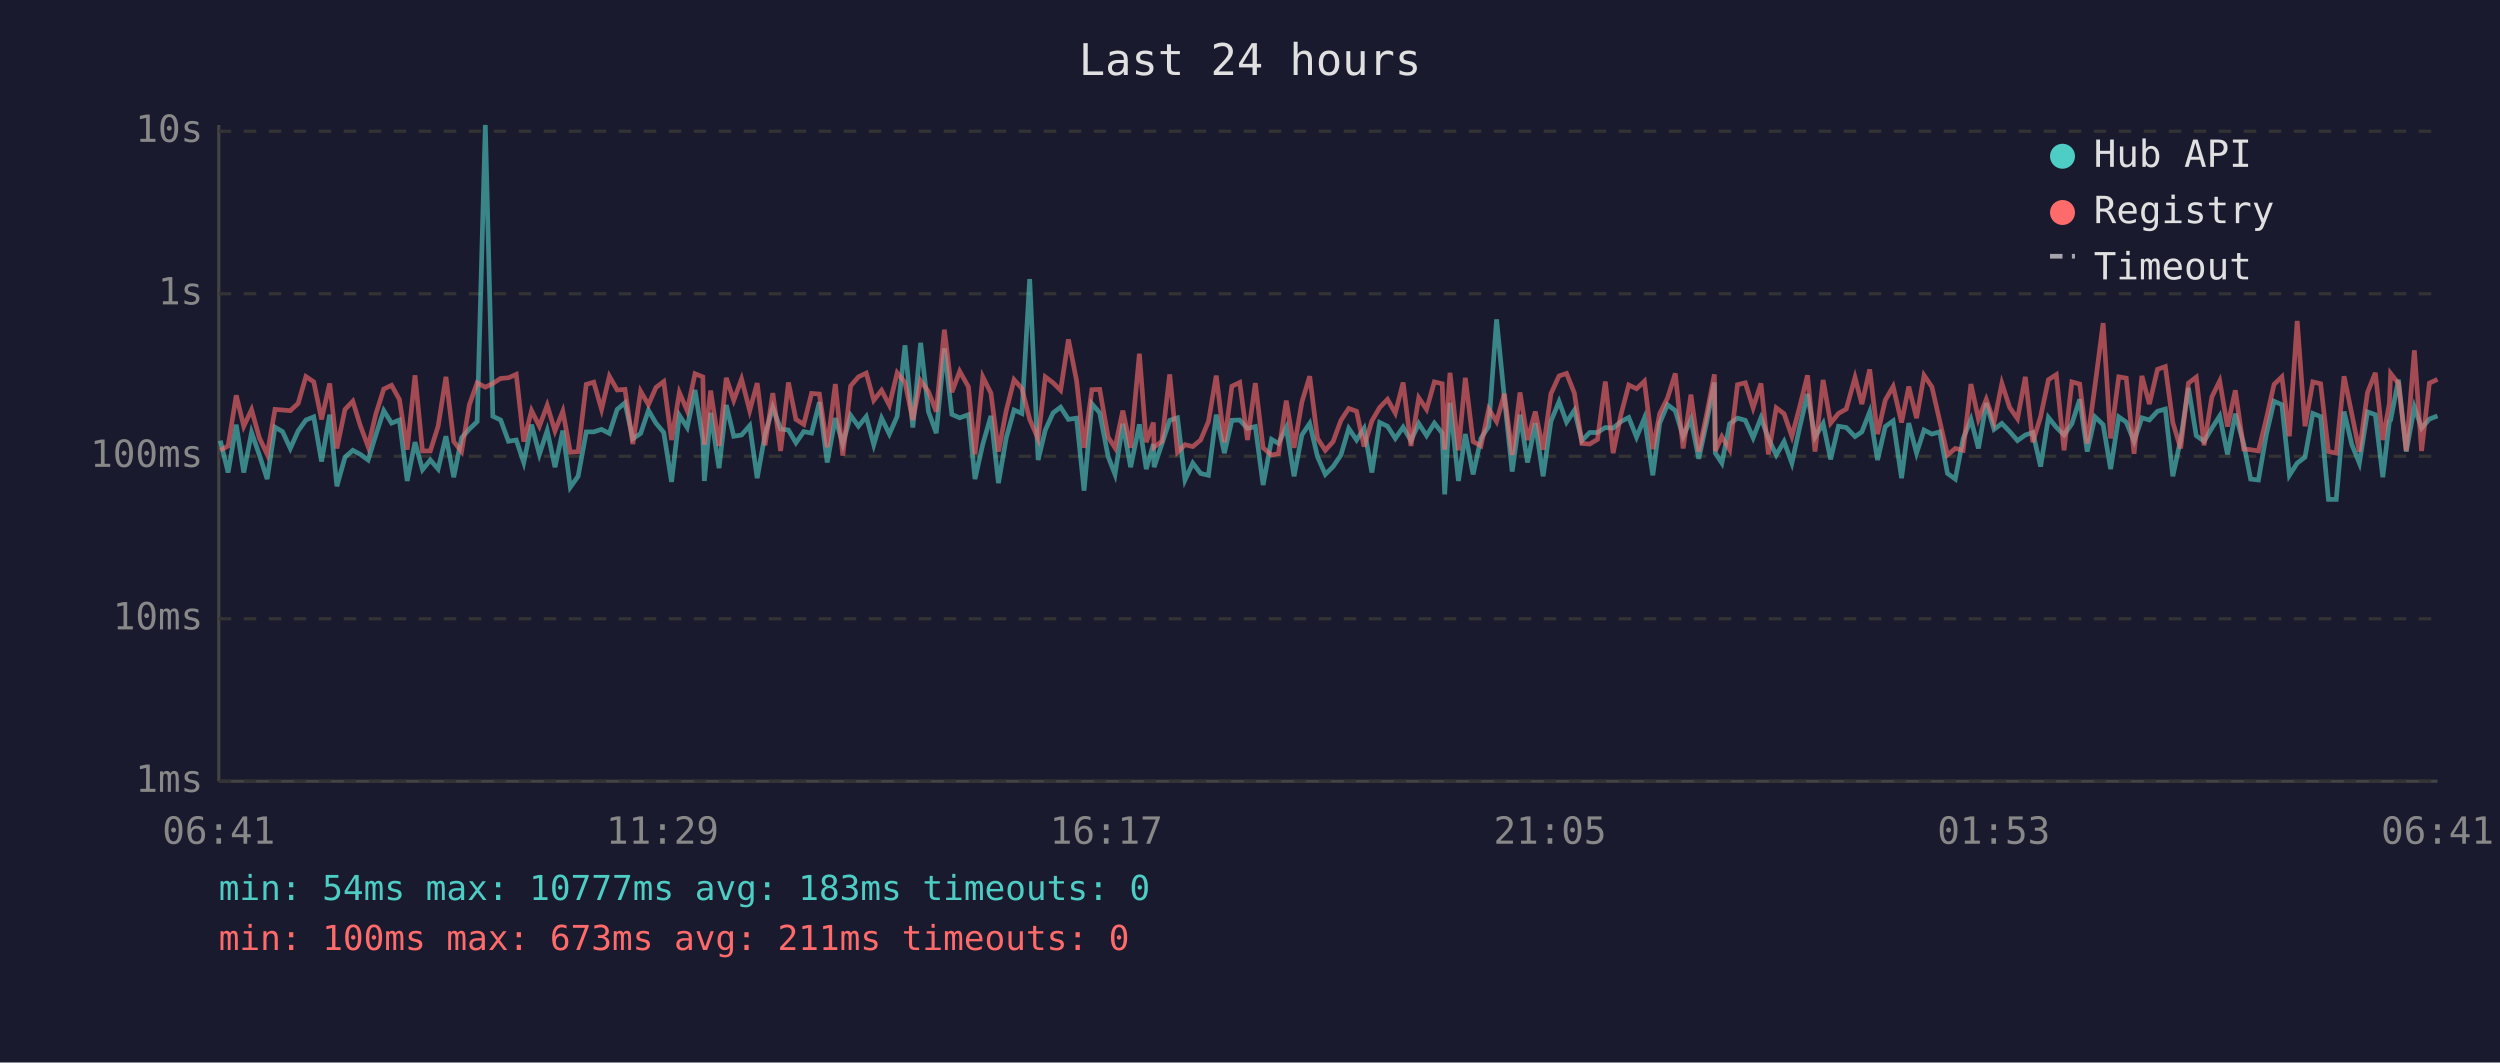
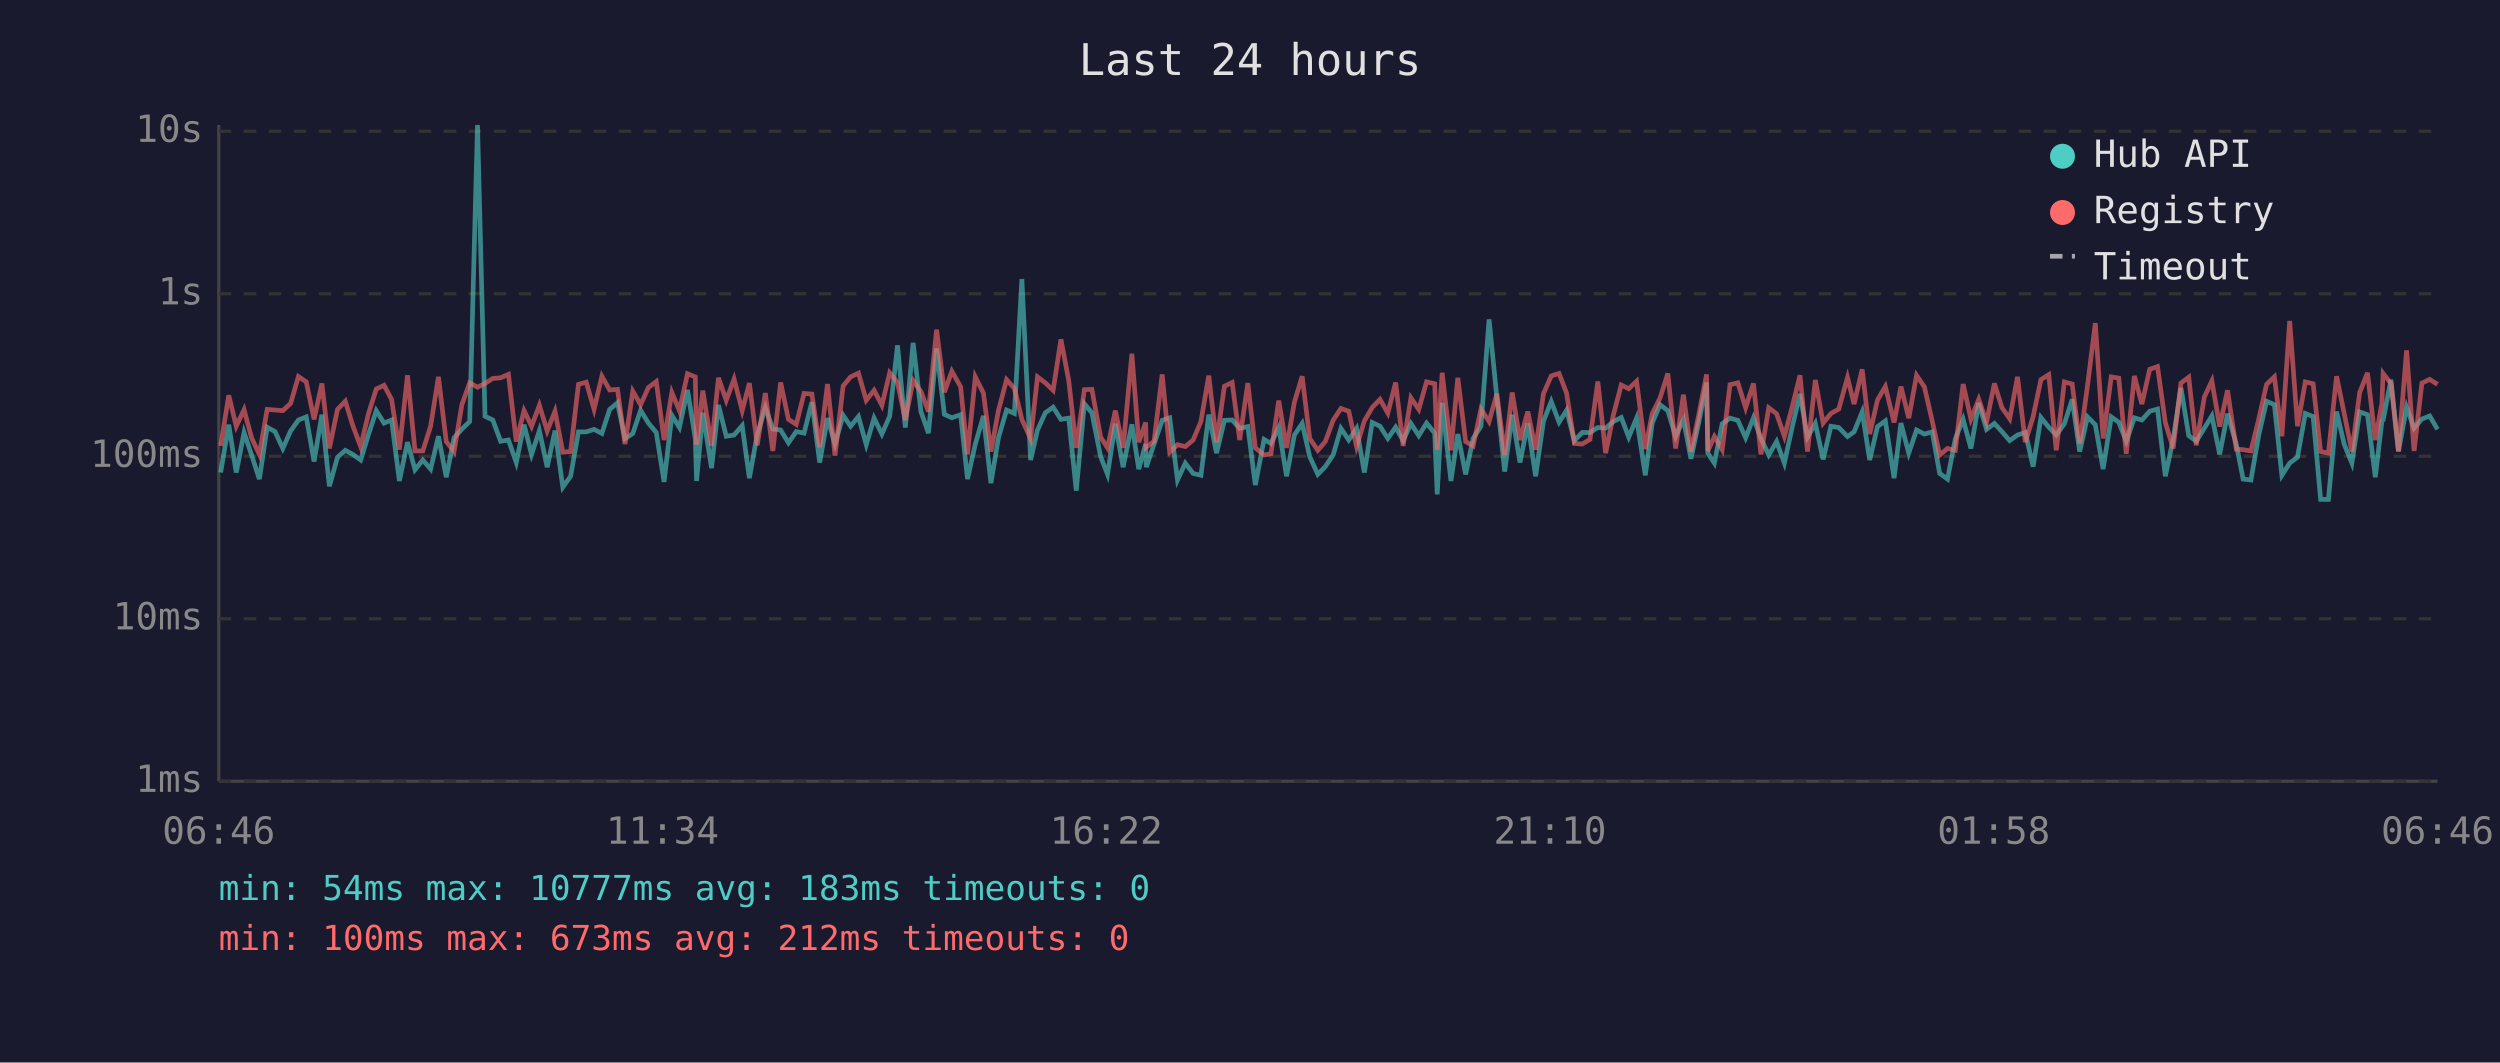
<svg xmlns="http://www.w3.org/2000/svg" viewBox="0 0 800 340" font-family="monospace" font-size="12">
  <rect width="800" height="340" fill="#1a1a2e" />
  <text x="400" y="24" fill="#e0e0e0" font-size="14" text-anchor="middle">Last 24 hours</text>
  <line x1="70" y1="40" x2="70" y2="250" stroke="#444" stroke-width="1" />
  <line x1="70" y1="250" x2="780" y2="250" stroke="#444" stroke-width="1" />
  <line x1="70" y1="250" x2="780" y2="250" stroke="#333" stroke-width="1" stroke-dasharray="4" />
  <text x="65" y="250" fill="#888" text-anchor="end" dominant-baseline="middle">1ms</text>
  <line x1="70" y1="198" x2="780" y2="198" stroke="#333" stroke-width="1" stroke-dasharray="4" />
  <text x="65" y="198" fill="#888" text-anchor="end" dominant-baseline="middle">10ms</text>
  <line x1="70" y1="146" x2="780" y2="146" stroke="#333" stroke-width="1" stroke-dasharray="4" />
  <text x="65" y="146" fill="#888" text-anchor="end" dominant-baseline="middle">100ms</text>
  <line x1="70" y1="94" x2="780" y2="94" stroke="#333" stroke-width="1" stroke-dasharray="4" />
  <text x="65" y="94" fill="#888" text-anchor="end" dominant-baseline="middle">1s</text>
  <line x1="70" y1="42" x2="780" y2="42" stroke="#333" stroke-width="1" stroke-dasharray="4" />
  <text x="65" y="42" fill="#888" text-anchor="end" dominant-baseline="middle">10s</text>
-   <text x="70" y="270" fill="#888" text-anchor="middle">06:41</text>
-   <text x="212" y="270" fill="#888" text-anchor="middle">11:29</text>
-   <text x="354" y="270" fill="#888" text-anchor="middle">16:17</text>
-   <text x="496" y="270" fill="#888" text-anchor="middle">21:05</text>
-   <text x="638" y="270" fill="#888" text-anchor="middle">01:53</text>
-   <text x="780" y="270" fill="#888" text-anchor="middle">06:41</text>
-   <polyline points="70.5,141.0 73.0,151.2 75.6,135.9 78.0,151.2 80.5,138.4 83.0,145.6 85.5,153.3 88.0,136.7 90.4,138.1 92.9,143.5 95.4,137.9 97.9,134.4 100.4,133.4 102.9,147.7 105.5,132.7 107.8,155.6 110.4,146.3 112.9,144.1 115.3,145.4 117.8,147.2 120.3,139.1 122.8,131.4 125.3,135.4 127.8,134.4 130.3,153.9 132.8,141.5 135.2,150.3 137.7,147.2 140.2,150.1 142.7,139.6 145.2,152.7 147.7,140.1 150.2,137.3 152.7,134.9 155.3,40.0 157.7,133.2 160.2,134.4 162.7,141.2 165.2,140.8 167.6,148.0 170.1,135.9 172.6,145.4 175.1,137.8 177.6,149.5 180.1,137.8 182.5,155.9 185.0,152.4 187.6,138.2 190.0,138.2 192.5,137.4 195.0,138.7 197.5,131.0 200.0,128.9 202.5,140.4 205.0,138.7 207.5,131.3 209.9,135.4 212.4,138.4 214.9,154.2 217.4,132.9 219.9,136.8 222.4,124.8 224.9,140.4 225.4,153.9 227.4,132.1 230.1,149.8 232.4,129.6 234.8,139.6 237.3,139.2 239.9,136.2 242.3,153.0 244.8,139.1 247.3,130.4 249.8,137.3 252.3,137.6 254.7,141.7 257.2,138.1 259.7,138.6 262.2,128.7 264.7,148.0 267.3,133.8 269.7,142.1 272.2,132.9 274.7,136.4 277.2,133.3 279.6,142.3 282.1,133.8 284.6,138.9 287.1,133.2 289.6,110.5 292.1,136.8 294.6,109.7 297.1,131.7 299.6,138.6 302.2,111.5 304.6,132.6 307.1,133.7 309.9,132.7 312.0,153.3 314.5,142.1 317.1,133.1 319.5,154.6 322.0,140.1 324.5,131.2 327.0,132.3 329.5,89.3 332.2,147.2 334.5,137.6 337.0,132.1 339.4,130.3 341.9,134.2 344.5,133.8 346.9,157.0 349.4,129.2 351.9,132.1 354.6,146.1 356.8,151.8 359.3,135.6 361.8,149.5 364.6,135.8 366.8,150.1 369.1,142.1 369.3,149.5 371.8,142.1 374.3,134.5 376.8,133.7 379.2,153.6 381.7,148.2 384.2,151.5 386.7,152.1 389.2,132.7 391.8,145.0 394.2,134.5 396.7,134.4 399.2,137.1 401.7,136.5 404.2,155.2 406.9,140.6 409.1,141.9 411.6,136.8 414.1,152.4 416.6,139.2 419.1,135.5 421.6,146.1 424.1,151.8 426.6,149.3 429.1,145.6 431.6,137.1 434.1,140.8 436.5,137.1 439.0,151.2 441.5,135.2 444.0,136.4 446.5,140.3 449.0,136.7 451.5,141.0 454.0,135.5 456.5,139.4 459.0,135.4 461.5,138.6 462.3,158.2 464.0,128.9 466.7,153.9 468.9,138.9 471.4,151.8 473.9,140.3 476.4,136.4 478.9,102.2 481.4,127.3 483.9,150.9 486.4,132.7 488.8,148.0 491.3,135.4 493.8,152.4 496.3,134.8 498.9,128.5 501.3,135.1 503.8,131.3 506.2,141.0 508.7,138.4 511.2,138.4 513.7,136.8 516.2,137.0 518.7,134.9 521.2,133.6 523.7,139.9 526.2,133.8 528.9,152.1 531.1,135.4 533.6,129.5 536.1,131.4 538.6,139.7 541.1,134.2 543.6,146.8 546.1,135.2 548.6,122.4 548.9,145.0 551.0,148.2 553.5,135.6 556.0,133.8 558.5,134.5 561.0,140.1 563.5,133.7 565.9,140.3 568.4,145.6 570.9,141.3 573.4,148.2 575.9,136.7 578.4,126.1 580.8,139.9 583.4,135.5 585.8,147.0 588.3,136.4 590.8,136.8 593.6,139.7 595.8,138.2 598.3,131.8 600.8,147.2 603.3,136.5 605.8,134.7 608.5,153.0 610.8,135.4 613.3,145.0 615.7,137.6 618.2,138.9 620.7,138.2 623.2,151.5 625.7,153.3 628.2,140.4 630.7,134.2 633.1,143.5 635.6,129.0 638.1,137.4 640.6,135.5 643.1,138.1 645.6,141.0 648.1,139.2 650.5,138.4 653.0,149.3 655.5,133.6 658.0,136.7 660.5,139.2 663.0,135.6 665.5,127.8 667.9,144.5 670.4,133.4 673.0,135.9 675.4,150.1 678.0,133.4 680.4,135.1 682.9,141.2 685.4,133.7 687.8,134.4 690.4,131.6 692.9,130.9 695.3,152.4 697.8,140.6 700.3,124.1 702.8,139.4 705.3,141.2 707.8,137.0 710.3,133.1 712.8,145.4 715.3,132.4 718.0,142.1 720.2,153.3 722.7,153.6 725.2,139.2 727.7,128.4 730.2,129.5 732.6,152.1 735.1,148.2 737.6,146.3 740.1,132.3 742.6,133.3 745.1,159.8 747.6,159.8 750.1,131.7 752.6,142.3 755.0,148.2 757.6,131.8 760.1,132.7 762.5,152.7 764.6,134.8 765.0,134.4 767.5,121.5 770.0,144.5 772.6,130.3 774.9,137.0 777.4,134.1 780.0,133.1" fill="none" stroke="#4ecdc4" stroke-width="1.5" opacity="0.6" />
-   <polyline points="70.5,144.1 73.0,142.7 75.6,126.5 78.0,136.4 80.5,131.1 83.0,140.1 85.5,145.4 88.0,131.0 90.4,131.2 92.9,131.4 95.4,129.1 97.9,120.5 100.4,122.2 102.9,134.2 105.5,122.7 107.8,143.5 110.4,131.0 112.9,128.4 115.3,136.2 117.8,142.9 120.3,132.4 122.8,124.5 125.3,123.3 127.8,127.8 130.3,143.9 132.8,120.1 135.2,144.3 137.7,144.3 140.2,136.4 142.7,120.6 145.2,141.3 147.7,144.5 150.2,129.5 152.7,122.5 155.3,123.9 157.7,122.7 160.2,121.1 162.7,120.9 165.2,119.8 167.6,141.3 170.1,131.4 172.6,136.4 175.1,129.7 177.6,137.9 180.1,131.6 182.5,144.7 185.0,144.5 187.6,123.0 190.0,122.3 192.5,131.0 195.0,120.4 197.5,124.8 200.0,124.6 202.5,142.1 205.0,125.2 207.5,129.5 209.9,124.0 212.4,122.1 214.9,140.8 217.4,125.6 219.9,131.4 222.4,119.6 224.9,120.6 225.4,142.3 227.4,125.0 230.1,142.7 232.4,120.9 234.8,128.1 237.3,121.3 239.9,131.4 242.3,122.6 244.8,142.5 247.3,125.8 249.8,144.3 252.3,122.4 254.7,134.2 257.2,135.8 259.7,125.9 262.2,126.1 264.7,143.1 267.3,122.9 269.7,145.8 272.2,123.5 274.7,120.6 277.2,119.4 279.6,128.1 282.1,124.9 284.6,129.7 287.1,119.3 289.6,122.4 292.1,134.4 294.6,121.8 297.1,125.3 299.6,131.7 302.2,105.5 304.6,125.5 307.1,118.8 309.9,123.8 312.0,145.4 314.5,120.6 317.1,125.8 319.5,144.5 322.0,131.4 324.5,121.5 327.0,124.3 329.5,134.2 332.2,140.4 334.5,120.6 337.0,122.5 339.4,124.9 341.9,108.6 344.5,121.8 346.9,143.3 349.4,124.7 351.9,124.6 354.6,139.9 356.8,143.3 359.3,131.4 361.8,143.3 364.6,113.2 366.8,141.5 369.1,135.2 369.3,143.1 371.8,141.2 374.3,119.8 376.8,144.7 379.2,142.3 381.7,142.9 384.2,140.8 386.7,134.9 389.2,120.2 391.8,141.5 394.2,123.6 396.7,122.4 399.2,140.8 401.7,122.6 404.2,143.3 406.9,145.6 409.1,145.2 411.6,128.2 414.1,143.3 416.6,128.7 419.1,120.4 421.6,140.3 424.1,144.1 426.6,141.3 429.1,134.5 431.6,130.7 434.1,131.6 436.5,142.9 439.0,134.7 441.5,130.4 444.0,127.8 446.5,132.2 449.0,122.4 451.5,142.7 454.0,127.3 456.5,131.0 459.0,122.2 461.5,122.8 462.3,143.9 464.0,119.3 466.7,144.1 468.9,120.9 471.4,141.3 473.9,142.7 476.4,130.9 478.9,134.9 481.4,126.0 483.9,145.6 486.4,125.6 488.8,140.8 491.3,131.7 493.8,143.9 496.3,126.0 498.9,120.3 501.3,119.5 503.8,125.8 506.2,141.9 508.7,142.1 511.2,140.6 513.7,122.1 516.2,145.0 518.7,132.7 521.2,123.2 523.7,124.4 526.2,122.0 528.9,143.7 531.1,132.4 533.6,127.4 536.1,119.5 538.6,143.5 541.1,126.3 543.6,144.5 546.1,132.8 548.6,119.8 548.9,144.3 551.0,139.7 553.5,143.9 556.0,123.1 558.5,122.5 561.0,130.5 563.5,122.7 565.9,145.4 568.4,130.5 570.9,132.4 573.4,139.6 575.9,130.2 578.4,120.1 580.8,144.5 583.4,121.6 585.8,135.4 588.3,132.3 590.8,130.9 593.6,120.8 595.8,129.3 598.3,118.2 600.8,138.9 603.3,128.0 605.8,123.7 608.5,135.2 610.8,123.7 613.3,133.8 615.7,120.1 618.2,123.8 620.7,134.7 623.2,145.6 625.7,143.5 628.2,144.1 630.7,122.9 633.1,134.1 635.6,127.8 638.1,135.1 640.6,122.7 643.1,130.4 645.6,134.0 648.1,120.6 650.5,141.5 653.0,133.3 655.5,121.5 658.0,119.9 660.5,144.1 663.0,122.2 665.5,122.9 667.9,141.9 670.4,123.4 673.0,103.4 675.4,140.3 678.0,120.6 680.4,121.0 682.9,145.2 685.4,120.3 687.8,129.3 690.4,118.2 692.9,117.3 695.3,135.2 697.8,143.5 700.3,122.6 702.8,120.7 705.3,142.5 707.8,127.0 710.3,121.9 712.8,136.5 715.3,124.9 718.0,143.7 720.2,143.9 722.7,144.3 725.2,134.1 727.7,123.0 730.2,120.6 732.6,139.6 735.1,102.7 737.6,136.4 740.1,122.2 742.6,122.8 745.1,144.5 747.6,145.0 750.1,120.4 752.6,132.6 755.0,144.5 757.6,125.6 760.1,119.3 762.5,140.8 764.6,129.1 765.0,119.5 767.5,122.7 770.0,144.3 772.6,112.1 774.9,144.3 777.4,122.6 780.0,121.4" fill="none" stroke="#ff6b6b" stroke-width="1.5" opacity="0.6" />
+   <text x="70" y="270" fill="#888" text-anchor="middle">06:46</text>
+   <text x="212" y="270" fill="#888" text-anchor="middle">11:34</text>
+   <text x="354" y="270" fill="#888" text-anchor="middle">16:22</text>
+   <text x="496" y="270" fill="#888" text-anchor="middle">21:10</text>
+   <text x="638" y="270" fill="#888" text-anchor="middle">01:58</text>
+   <text x="780" y="270" fill="#888" text-anchor="middle">06:46</text>
+   <polyline points="70.6,151.2 73.2,135.9 75.6,151.2 78.1,138.4 80.5,145.6 83.0,153.3 85.5,136.7 88.0,138.1 90.5,143.5 93.0,137.9 95.5,134.4 98.0,133.4 100.5,147.7 103.0,132.7 105.4,155.6 108.0,146.3 110.5,144.1 112.9,145.4 115.4,147.2 117.9,139.1 120.4,131.4 122.9,135.4 125.3,134.4 127.8,153.9 130.4,141.5 132.8,150.3 135.3,147.2 137.8,150.1 140.3,139.6 142.8,152.7 145.3,140.1 147.8,137.3 150.3,134.9 152.8,40.0 155.2,133.2 157.7,134.4 160.2,141.2 162.7,140.8 165.2,148.0 167.7,135.9 170.1,145.4 172.6,137.8 175.1,149.5 177.6,137.8 180.1,155.9 182.6,152.4 185.1,138.2 187.6,138.2 190.1,137.4 192.6,138.7 195.1,131.0 197.6,128.9 200.0,140.4 202.5,138.7 205.0,131.3 207.5,135.4 210.0,138.4 212.5,154.2 215.0,132.9 217.4,136.8 220.0,124.8 222.5,140.4 222.9,153.9 224.9,132.1 227.7,149.8 229.9,129.6 232.4,139.6 234.9,139.2 237.5,136.2 239.8,153.0 242.3,139.1 244.9,130.4 247.3,137.3 249.8,137.6 252.3,141.7 254.8,138.1 257.3,138.6 259.8,128.7 262.3,148.0 264.8,133.8 267.2,142.1 269.8,132.9 272.2,136.4 274.7,133.3 277.2,142.3 279.7,133.8 282.2,138.9 284.7,133.2 287.2,110.5 289.7,136.8 292.2,109.7 294.7,131.7 297.1,138.6 299.7,111.5 302.2,132.6 304.6,133.7 307.4,132.7 309.6,153.3 312.1,142.1 314.7,133.1 317.1,154.6 319.5,140.1 322.1,131.2 324.6,132.3 327.0,89.3 329.8,147.2 332.0,137.6 334.5,132.1 337.0,130.3 339.5,134.2 342.0,133.8 344.4,157.0 347.0,129.2 349.4,132.1 352.2,146.1 354.4,151.8 356.9,135.6 359.4,149.5 362.2,135.8 364.4,150.1 366.6,142.1 366.8,149.5 369.3,142.1 371.9,134.5 374.3,133.7 376.8,153.6 379.3,148.2 381.8,151.5 384.3,152.1 386.8,132.7 389.3,145.0 391.8,134.5 394.3,134.4 396.7,137.1 399.3,136.5 401.7,155.2 404.5,140.6 406.7,141.9 409.2,136.8 411.7,152.4 414.2,139.2 416.7,135.5 419.1,146.1 421.7,151.8 424.1,149.3 426.6,145.6 429.1,137.1 431.6,140.8 434.1,137.1 436.6,151.2 439.1,135.2 441.6,136.4 444.1,140.3 446.6,136.7 449.0,141.0 451.5,135.5 454.0,139.4 456.5,135.4 459.1,138.6 459.9,158.2 461.5,128.9 464.3,153.9 466.5,138.9 469.0,151.8 471.4,140.3 473.9,136.4 476.5,102.2 479.0,127.3 481.5,150.9 483.9,132.7 486.4,148.0 488.9,135.4 491.4,152.4 493.9,134.8 496.4,128.5 498.9,135.1 501.3,131.3 503.8,141.0 506.3,138.4 508.8,138.4 511.3,136.8 513.8,137.0 516.3,134.9 518.8,133.6 521.2,139.9 523.7,133.8 526.5,152.1 528.7,135.4 531.2,129.5 533.7,131.4 536.2,139.7 538.7,134.2 541.1,146.8 543.6,135.2 546.1,122.4 546.5,145.0 548.6,148.2 551.1,135.6 553.6,133.8 556.1,134.5 558.6,140.1 561.1,133.7 563.5,140.3 566.0,145.6 568.5,141.3 571.0,148.2 573.5,136.7 576.0,126.1 578.4,139.9 580.9,135.5 583.4,147.0 585.9,136.4 588.4,136.8 591.2,139.7 593.3,138.2 595.9,131.8 598.3,147.2 600.8,136.5 603.3,134.7 606.1,153.0 608.3,135.4 610.8,145.0 613.3,137.6 615.8,138.9 618.3,138.2 620.7,151.5 623.2,153.3 625.7,140.4 628.2,134.2 630.7,143.5 633.2,129.0 635.7,137.4 638.2,135.5 640.6,138.1 643.1,141.0 645.6,139.2 648.1,138.4 650.6,149.3 653.1,133.6 655.6,136.7 658.0,139.2 660.6,135.6 663.1,127.8 665.5,144.5 668.0,133.4 670.5,135.9 673.0,150.1 675.6,133.4 678.0,135.1 680.4,141.2 683.0,133.7 685.4,134.4 687.9,131.6 690.4,130.9 692.9,152.4 695.4,140.6 697.9,124.1 700.4,139.4 702.8,141.2 705.4,137.0 707.8,133.1 710.3,145.4 712.8,132.4 715.6,142.1 717.8,153.3 720.3,153.6 722.8,139.2 725.3,128.4 727.8,129.5 730.2,152.1 732.7,148.2 735.2,146.3 737.7,132.3 740.2,133.3 742.6,159.8 745.1,159.8 747.7,131.7 750.2,142.3 752.6,148.2 755.1,131.8 757.6,132.7 760.1,152.7 762.2,134.8 762.6,134.4 765.1,121.5 767.5,144.5 770.1,130.3 772.5,137.0 775.0,134.1 777.5,133.1 780.0,137.4" fill="none" stroke="#4ecdc4" stroke-width="1.5" opacity="0.6" />
+   <polyline points="70.6,142.7 73.2,126.5 75.6,136.4 78.1,131.1 80.5,140.1 83.0,145.4 85.5,131.0 88.0,131.2 90.5,131.4 93.0,129.1 95.5,120.5 98.0,122.2 100.5,134.2 103.0,122.7 105.4,143.5 108.0,131.0 110.5,128.4 112.9,136.2 115.4,142.9 117.9,132.4 120.4,124.5 122.9,123.3 125.3,127.8 127.8,143.9 130.4,120.1 132.8,144.3 135.3,144.3 137.8,136.4 140.3,120.6 142.8,141.3 145.3,144.5 147.8,129.5 150.3,122.5 152.8,123.9 155.2,122.7 157.7,121.1 160.2,120.9 162.7,119.8 165.2,141.3 167.7,131.4 170.1,136.4 172.6,129.7 175.1,137.9 177.6,131.6 180.1,144.7 182.6,144.5 185.1,123.0 187.6,122.3 190.1,131.0 192.6,120.4 195.1,124.8 197.6,124.6 200.0,142.1 202.5,125.2 205.0,129.5 207.5,124.0 210.0,122.1 212.5,140.8 215.0,125.6 217.4,131.4 220.0,119.6 222.5,120.6 222.9,142.3 224.9,125.0 227.7,142.7 229.9,120.9 232.4,128.1 234.9,121.3 237.5,131.4 239.8,122.6 242.3,142.5 244.9,125.8 247.3,144.3 249.8,122.4 252.3,134.2 254.8,135.8 257.3,125.9 259.8,126.1 262.3,143.1 264.8,122.9 267.2,145.8 269.8,123.5 272.2,120.6 274.7,119.4 277.2,128.1 279.7,124.9 282.2,129.7 284.7,119.3 287.2,122.4 289.7,134.4 292.2,121.8 294.7,125.3 297.1,131.7 299.7,105.5 302.2,125.5 304.6,118.8 307.4,123.8 309.6,145.4 312.1,120.6 314.7,125.8 317.1,144.5 319.5,131.4 322.1,121.5 324.6,124.3 327.0,134.2 329.8,140.4 332.0,120.6 334.5,122.5 337.0,124.9 339.5,108.6 342.0,121.8 344.4,143.3 347.0,124.7 349.4,124.6 352.2,139.9 354.4,143.3 356.9,131.4 359.4,143.3 362.2,113.2 364.4,141.5 366.6,135.2 366.8,143.1 369.3,141.2 371.9,119.8 374.3,144.7 376.8,142.3 379.3,142.9 381.8,140.8 384.3,134.9 386.8,120.2 389.3,141.5 391.8,123.6 394.3,122.4 396.7,140.8 399.3,122.6 401.7,143.3 404.5,145.6 406.7,145.2 409.2,128.2 411.7,143.3 414.2,128.7 416.7,120.4 419.1,140.3 421.7,144.1 424.1,141.3 426.6,134.5 429.1,130.7 431.6,131.6 434.1,142.9 436.6,134.7 439.1,130.4 441.6,127.8 444.1,132.2 446.6,122.4 449.0,142.7 451.5,127.3 454.0,131.0 456.5,122.2 459.1,122.8 459.9,143.9 461.5,119.3 464.3,144.1 466.5,120.9 469.0,141.3 471.4,142.7 473.9,130.9 476.5,134.9 479.0,126.0 481.5,145.6 483.9,125.6 486.4,140.8 488.9,131.7 491.4,143.9 493.9,126.0 496.4,120.3 498.9,119.5 501.3,125.8 503.8,141.9 506.3,142.1 508.8,140.6 511.3,122.1 513.8,145.0 516.3,132.7 518.8,123.2 521.2,124.4 523.7,122.0 526.5,143.7 528.7,132.4 531.2,127.4 533.7,119.5 536.2,143.5 538.7,126.3 541.1,144.5 543.6,132.8 546.1,119.8 546.5,144.3 548.6,139.7 551.1,143.9 553.6,123.1 556.1,122.5 558.6,130.5 561.1,122.7 563.5,145.4 566.0,130.5 568.5,132.4 571.0,139.6 573.5,130.2 576.0,120.1 578.4,144.5 580.9,121.6 583.4,135.4 585.9,132.3 588.4,130.9 591.2,120.8 593.3,129.3 595.9,118.2 598.3,138.9 600.8,128.0 603.3,123.7 606.1,135.2 608.3,123.7 610.8,133.8 613.3,120.1 615.8,123.8 618.3,134.7 620.7,145.6 623.2,143.5 625.7,144.1 628.2,122.9 630.7,134.1 633.2,127.8 635.7,135.1 638.2,122.7 640.6,130.4 643.1,134.0 645.6,120.6 648.1,141.5 650.6,133.3 653.1,121.5 655.6,119.9 658.0,144.1 660.6,122.2 663.1,122.9 665.5,141.9 668.0,123.4 670.5,103.4 673.0,140.3 675.6,120.6 678.0,121.0 680.4,145.2 683.0,120.3 685.4,129.3 687.9,118.2 690.4,117.3 692.9,135.2 695.4,143.5 697.9,122.6 700.4,120.7 702.8,142.5 705.4,127.0 707.8,121.9 710.3,136.5 712.8,124.9 715.6,143.7 717.8,143.9 720.3,144.3 722.8,134.1 725.3,123.0 727.8,120.6 730.2,139.6 732.7,102.7 735.2,136.4 737.7,122.2 740.2,122.8 742.6,144.5 745.1,145.0 747.7,120.4 750.2,132.6 752.6,144.5 755.1,125.6 757.6,119.3 760.1,140.8 762.2,129.1 762.6,119.5 765.1,122.7 767.5,144.3 770.1,112.1 772.5,144.3 775.0,122.6 777.5,121.4 780.0,123.0" fill="none" stroke="#ff6b6b" stroke-width="1.5" opacity="0.6" />
  <circle cx="660" cy="50" r="4" fill="#4ecdc4" />
  <text x="670" y="50" fill="#e0e0e0" dominant-baseline="middle">Hub API</text>
  <circle cx="660" cy="68" r="4" fill="#ff6b6b" />
  <text x="670" y="68" fill="#e0e0e0" dominant-baseline="middle">Registry</text>
  <line x1="656" y1="82" x2="664" y2="82" stroke="#e0e0e0" stroke-width="1.5" stroke-dasharray="4,3" opacity="0.7" />
  <text x="670" y="86" fill="#e0e0e0" dominant-baseline="middle">Timeout</text>
  <text x="70" y="288" fill="#4ecdc4" font-size="11">min: 54ms  max: 10777ms  avg: 183ms  timeouts: 0</text>
-   <text x="70" y="304" fill="#ff6b6b" font-size="11">min: 100ms  max: 673ms  avg: 211ms  timeouts: 0</text>
+   <text x="70" y="304" fill="#ff6b6b" font-size="11">min: 100ms  max: 673ms  avg: 212ms  timeouts: 0</text>
</svg>
